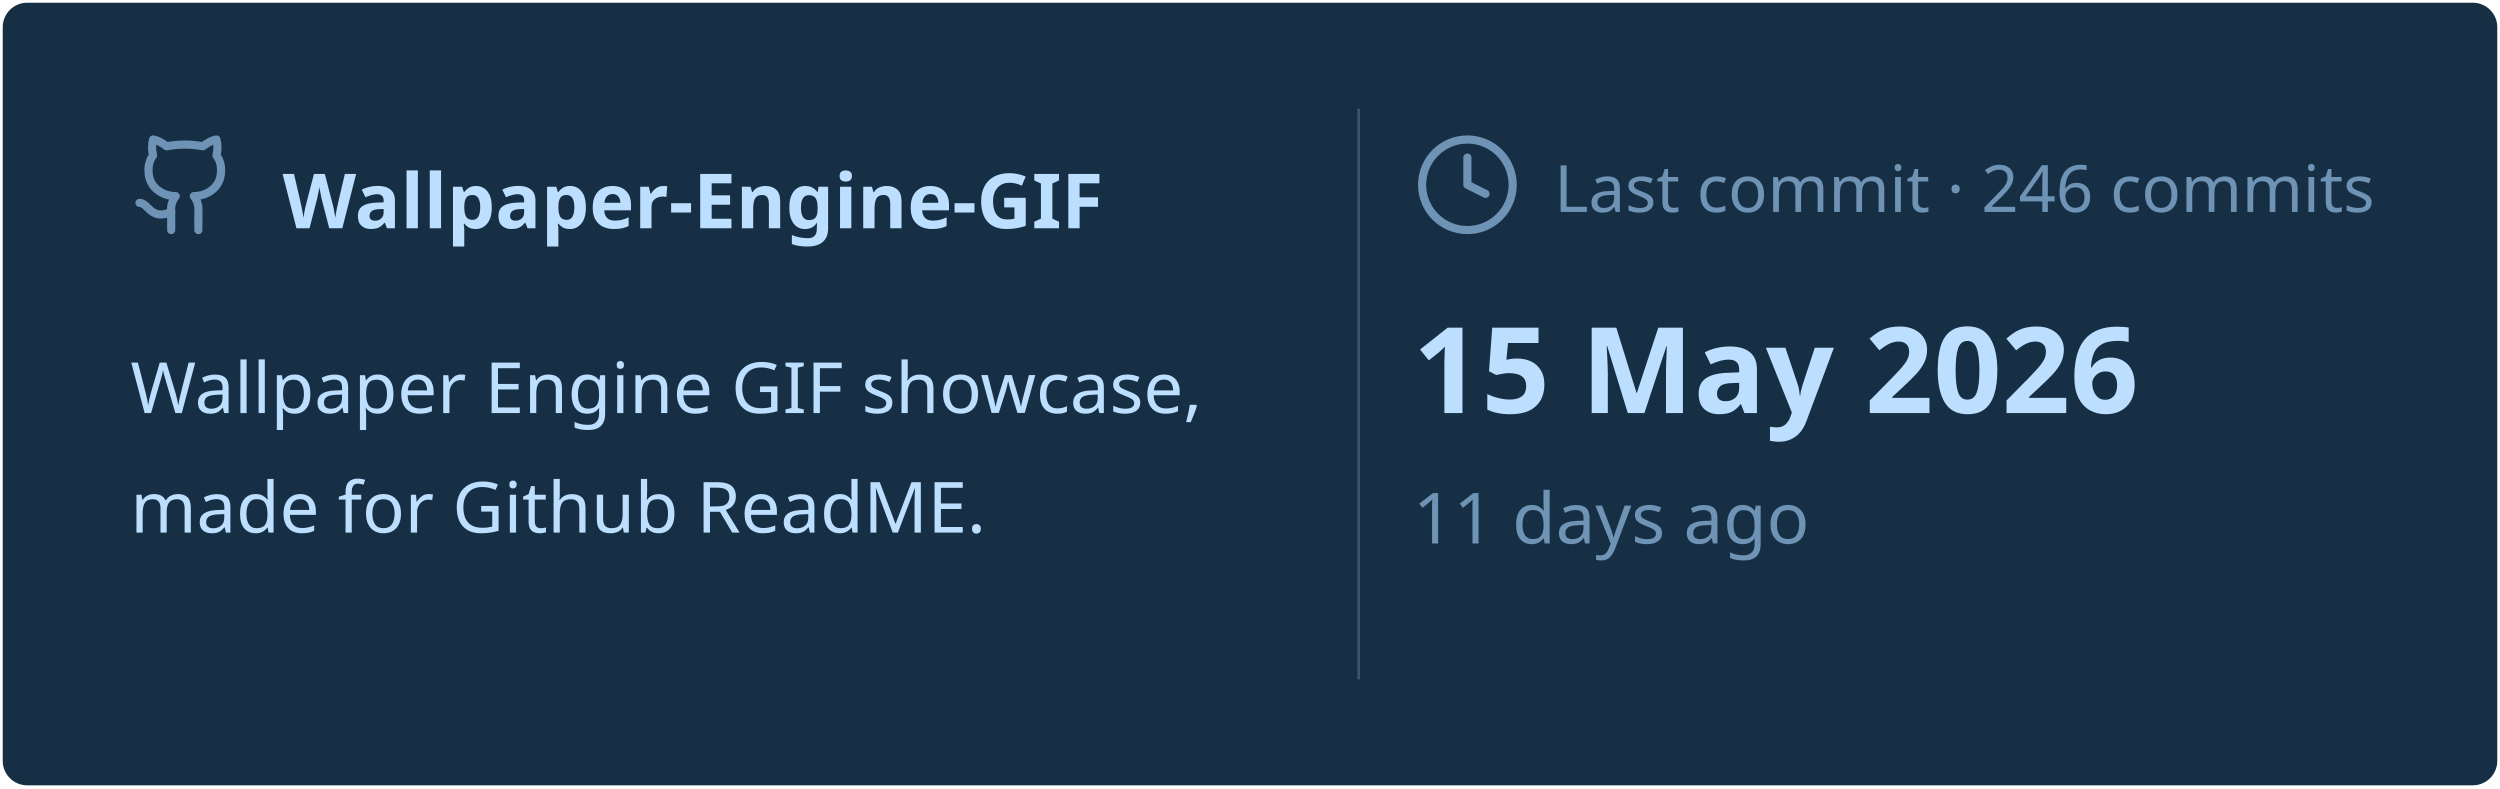
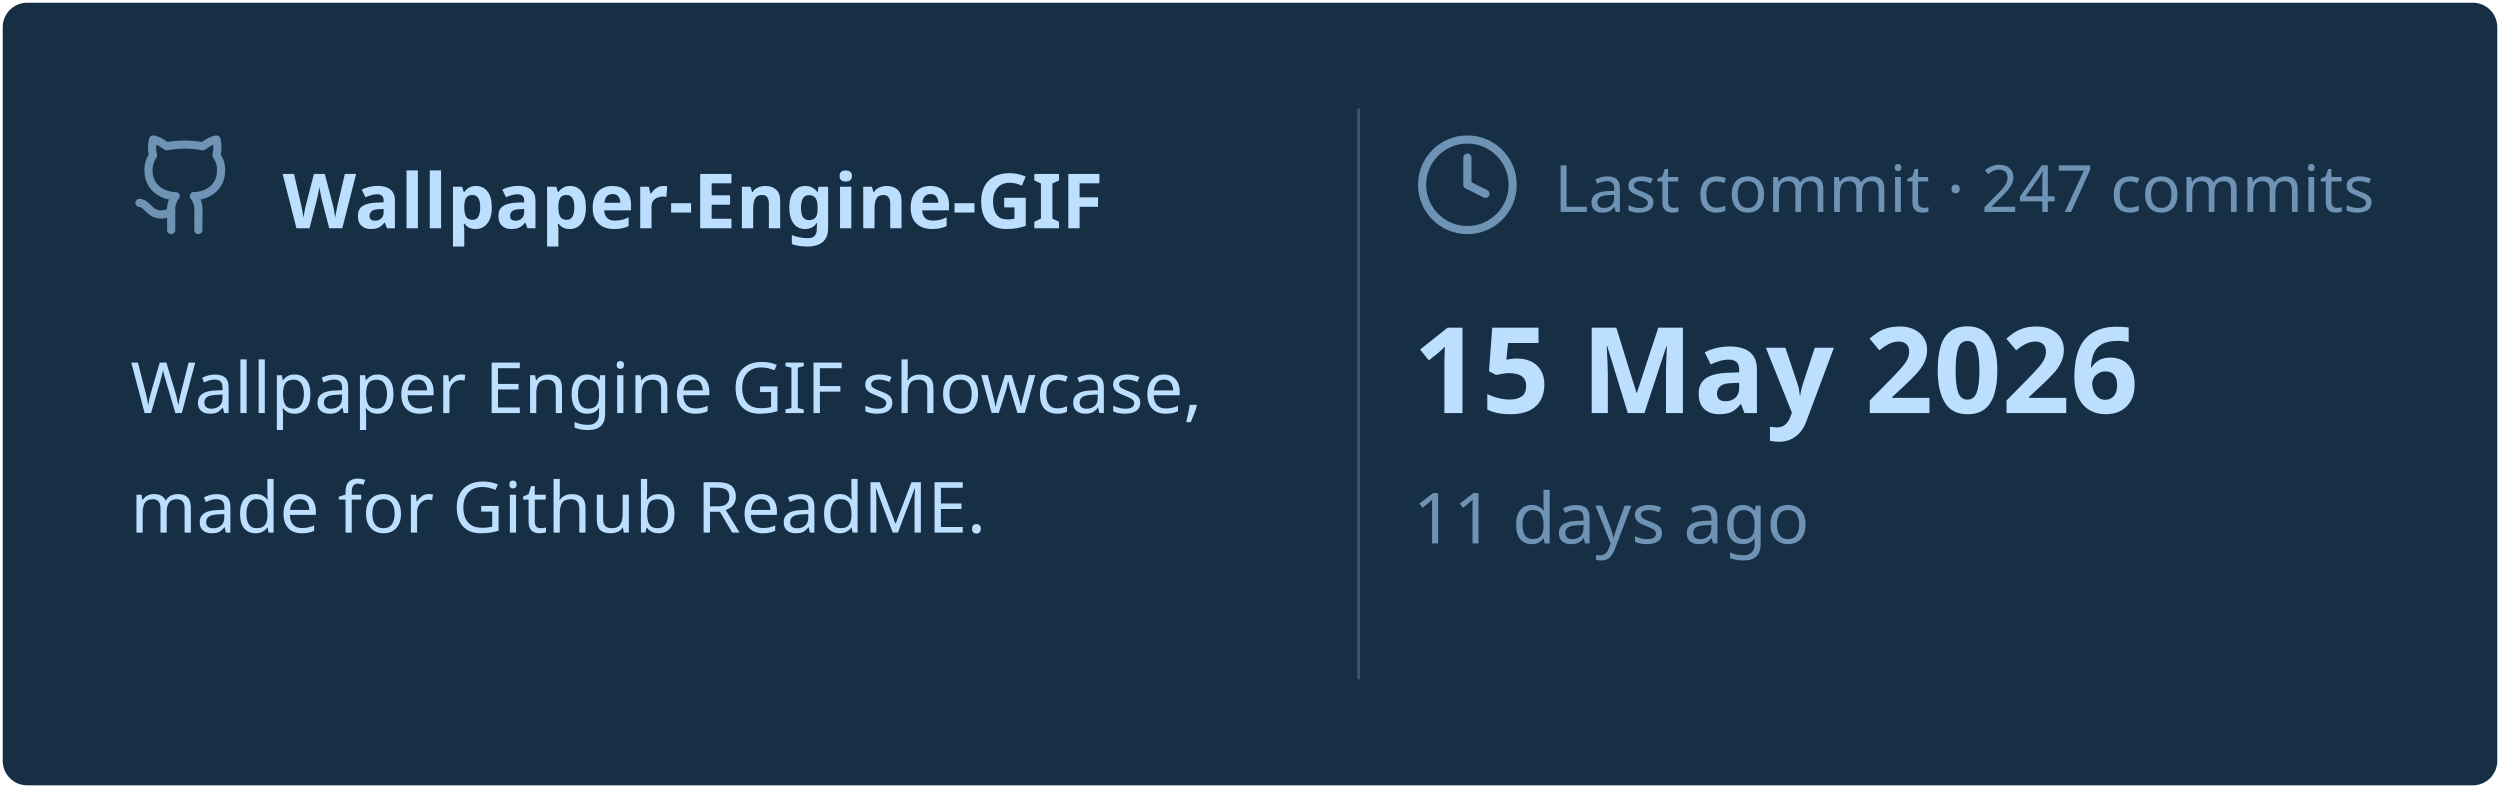
<svg xmlns="http://www.w3.org/2000/svg" viewBox="0 0 460 145" width="460px" height="145px">
  <rect stroke="#000000" stroke-opacity="0" fill="#172F45" rx="4.5" x="0.5" y="0.5" width="459" height="144" />
  <g transform="translate(24, 42)">
    <svg x="0" y="-18" width="20" height="20" viewBox="0 0 24 24" fill="none" stroke="#6E93B5" stroke-width="1.8" stroke-linecap="round" stroke-linejoin="round">
      <path d="M15 22v-4a4.8 4.8 0 0 0-1-3.5c3 0 6-2 6-5.5.08-1.25-.27-2.48-1-3.5.28-1.15.28-2.35 0-3.5 0 0-1 0-3 1.5-2.64-.5-5.36-.5-8 0C6 2 5 2 5 2c-.3 1.15-.3 2.35 0 3.5A5.403 5.403 0 0 0 4 9c0 3.5 3 5.5 6 5.5-.39.49-.68 1.05-.85 1.65-.17.6-.22 1.23-.15 1.85v4" />
      <path d="M9 18c-4.51 2-5-2-7-2" />
    </svg>
    <text x="28" y="0" font-family="&quot;Segoe UI&quot;, Ubuntu, sans-serif" font-size="14" font-weight="700" fill="#BDDFFF">Wallpaper-Engine-GIF</text>
  </g>
  <text x="24" y="76" font-family="&quot;Segoe UI&quot;, Ubuntu, sans-serif" font-size="13" font-weight="400" fill="#BDDFFF">Wallpaper Engine GIF showcase,</text>
  <text x="24" y="98" font-family="&quot;Segoe UI&quot;, Ubuntu, sans-serif" font-size="13" font-weight="400" fill="#BDDFFF">made for Github ReadME.</text>
  <line x1="250" y1="20" x2="250" y2="125" stroke="#6E93B5" stroke-width="0.5" stroke-opacity="0.4" />
  <svg x="260" y="24" width="20" height="20" viewBox="0 0 24 24" fill="none" stroke="#6E93B5" stroke-width="1.8" stroke-linecap="round" stroke-linejoin="round">
    <circle cx="12" cy="12" r="10" />
    <polyline points="12 6 12 12 16 14" />
  </svg>
-   <text x="286" y="39" font-family="&quot;Segoe UI&quot;, Ubuntu, sans-serif" font-size="12" font-weight="400" fill="#6E93B5">Last commit · 246 commits</text>
+   <text x="286" y="39" font-family="&quot;Segoe UI&quot;, Ubuntu, sans-serif" font-size="12" font-weight="400" fill="#6E93B5">Last commit · 247 commits</text>
  <text x="260" y="76" font-family="&quot;Segoe UI&quot;, Ubuntu, sans-serif" font-size="22" font-weight="700" fill="#BDDFFF">15 May 2026</text>
  <text x="260" y="100" font-family="&quot;Segoe UI&quot;, Ubuntu, sans-serif" font-size="13" font-weight="400" fill="#6E93B5">11 days ago</text>
</svg>
